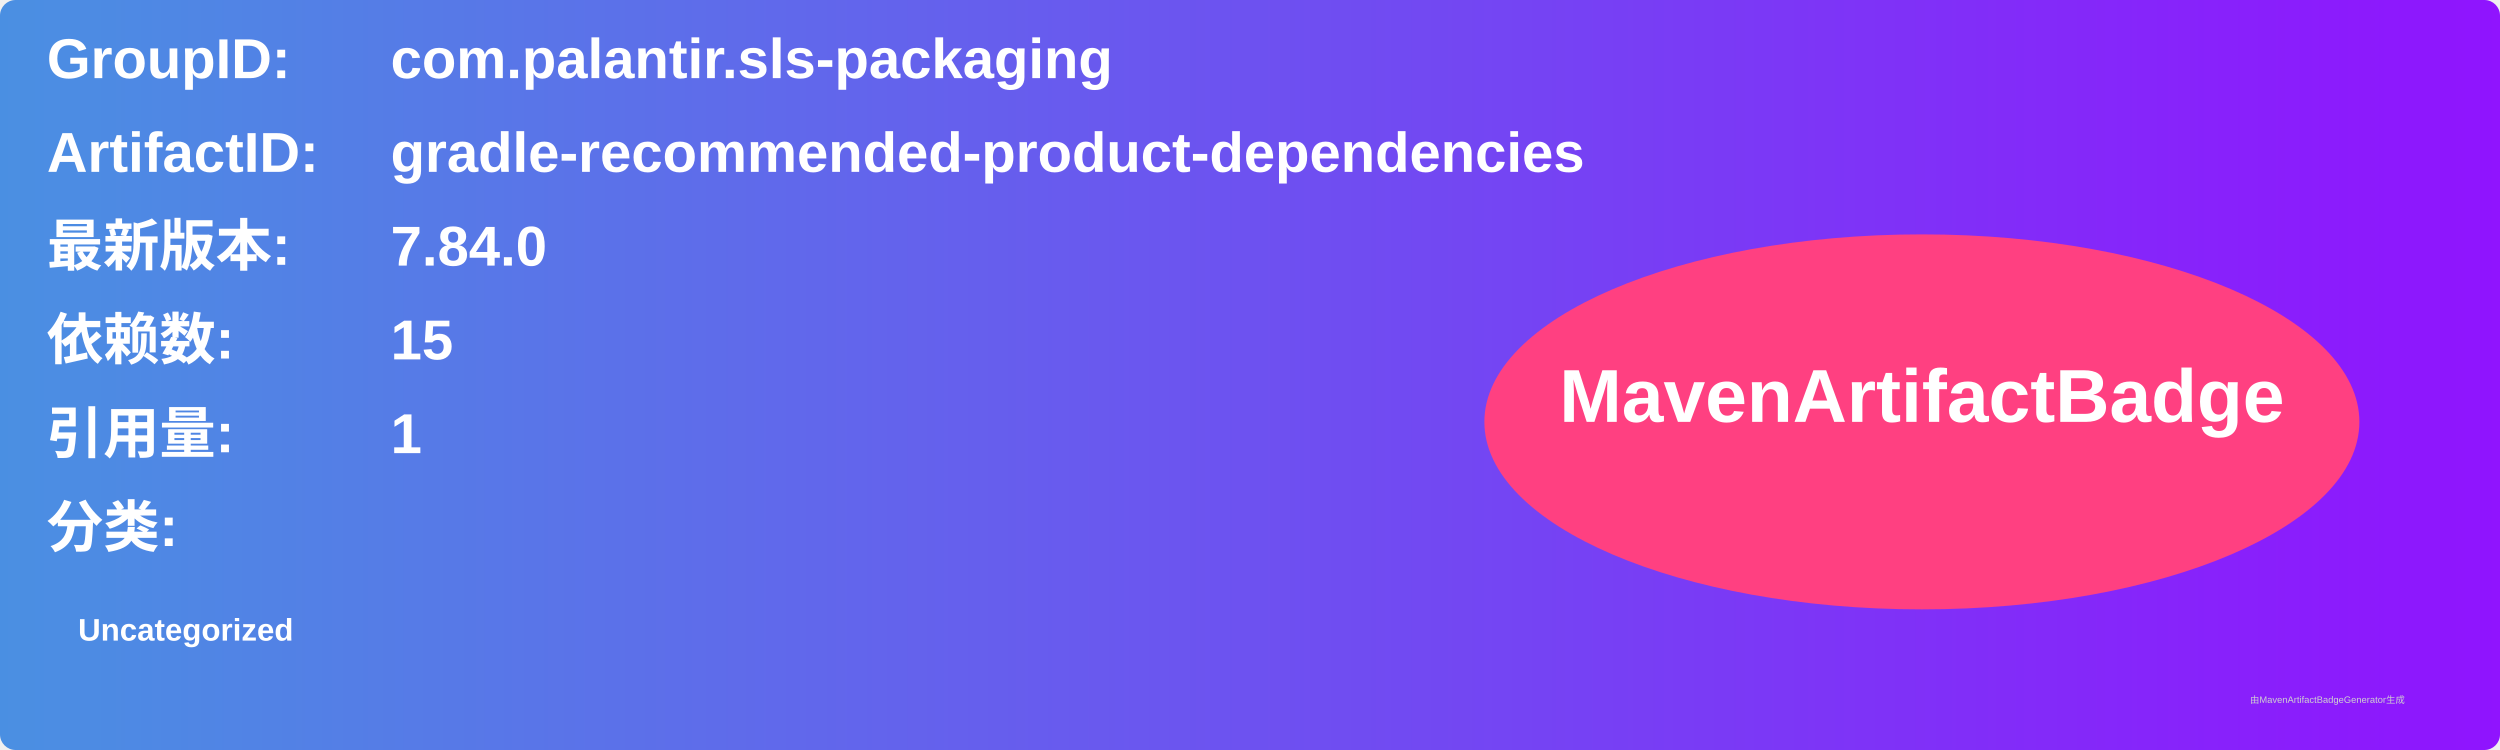
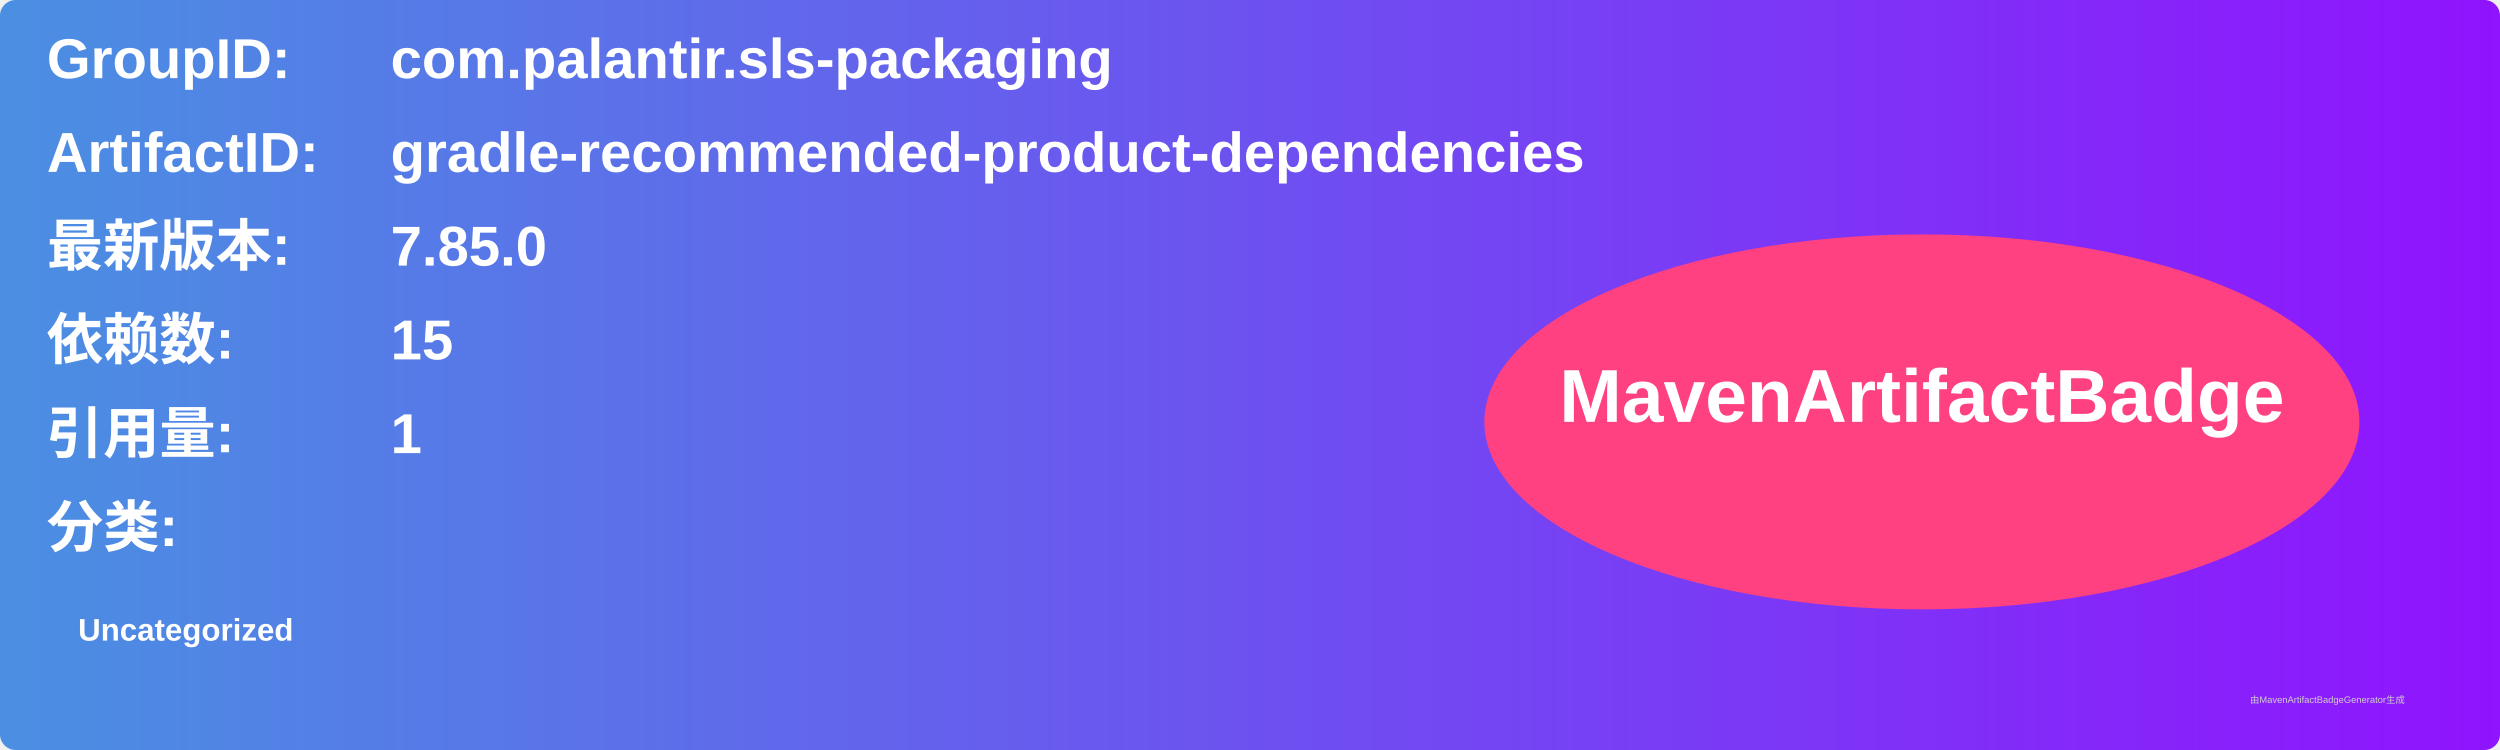
<svg xmlns="http://www.w3.org/2000/svg" width="800" height="240" viewBox="0 0 800 240">
  <linearGradient id="grad" x1="0%" y1="0%" x2="100%" y2="0%">
    <stop offset="0%" stop-color="#4a90e2" />
    <stop offset="100%" stop-color="#9013fe" />
  </linearGradient>
  <rect width="100%" height="100%" rx="5" ry="5" fill="url(#grad)" />
  <g transform="translate(15, 15)">
    <text x="0" y="10" font-family="Arial" font-size="18" fill="white" font-weight="bold" width="260">GroupID:</text>
    <text x="110" y="10" font-family="Arial" font-size="18" fill="white" font-weight="bold" width="460">com.palantir.sls-packaging</text>
    <text x="0" y="40" font-family="Arial" font-size="18" fill="white" font-weight="bold" width="260">ArtifactID:</text>
    <text x="110" y="40" font-family="Arial" font-size="18" fill="white" font-weight="bold" width="460">gradle-recommended-product-dependencies</text>
    <text x="0" y="70" font-family="Arial" font-size="18" fill="white" font-weight="bold">最新版本:</text>
    <text x="110" y="70" font-family="Arial" font-size="18" fill="white" font-weight="bold">
-       <tspan font-weight="bold">7.84.0</tspan>
+       <tspan font-weight="bold">7.85.0</tspan>
    </text>
    <text x="0" y="100" font-family="Arial" font-size="18" fill="white" font-weight="bold">依赖数: </text>
    <text x="110" y="100" font-family="Arial" font-size="18" fill="white">
      <tspan font-weight="bold">15</tspan>
    </text>
    <text x="0" y="130" font-family="Arial" font-size="18" fill="white" font-weight="bold">引用量: </text>
    <text x="110" y="130" font-family="Arial" font-size="18" fill="white">
      <tspan font-weight="bold">1</tspan>
    </text>
    <text x="0" y="160" font-family="Arial" font-size="18" fill="white" font-weight="bold">分类:</text>
    <text x="10" y="190" font-family="Arial" font-size="10" fill="white">
      <tspan font-weight="bold">Uncategorized</tspan>
    </text>
    <ellipse cx="600" cy="120" rx="140" ry="60" fill="#ff4081" />
    <text x="600" y="120" text-anchor="middle" font-family="Arial" font-size="24" fill="white" font-weight="bold">MavenArtifactBadge</text>
  </g>
  <text x="720" y="225" font-family="Arial" font-size="3" fill="#d0d0d0">由MavenArtifactBadgeGenerator生成</text>
</svg>
